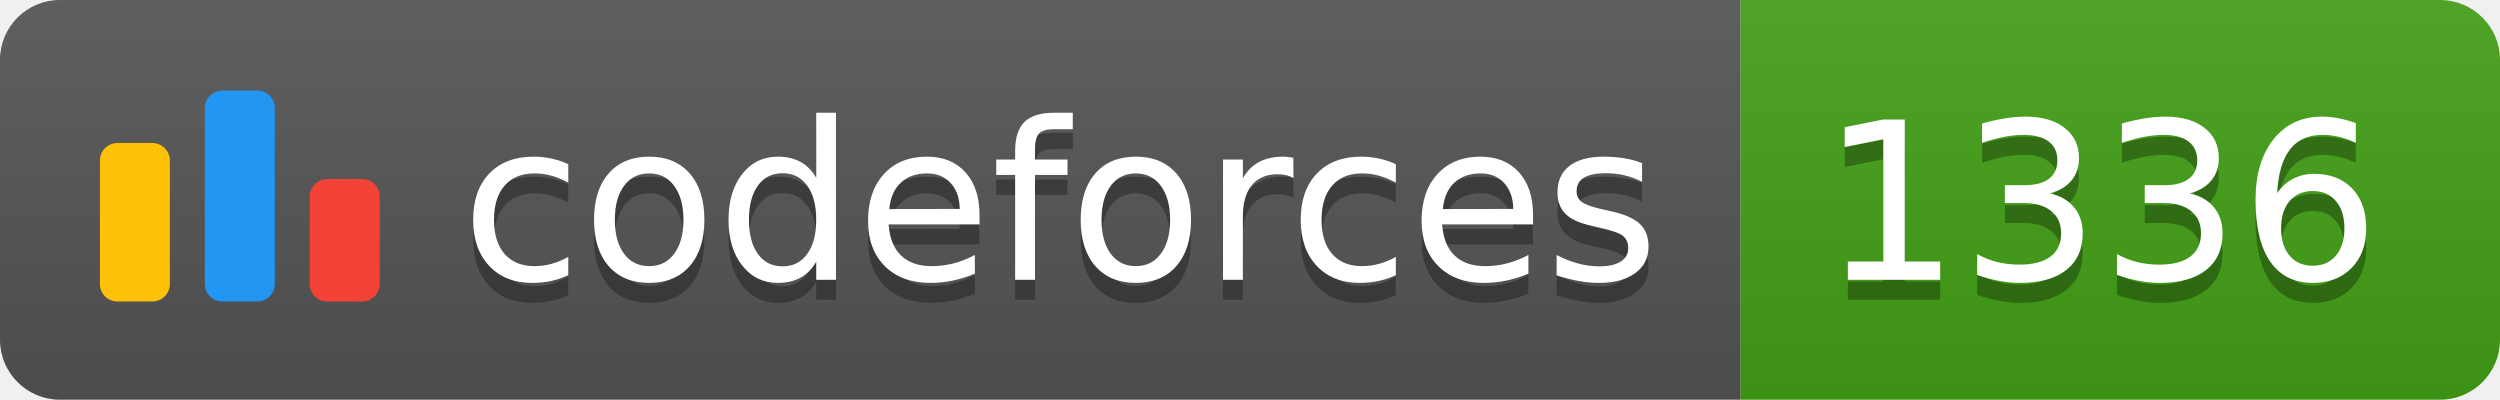
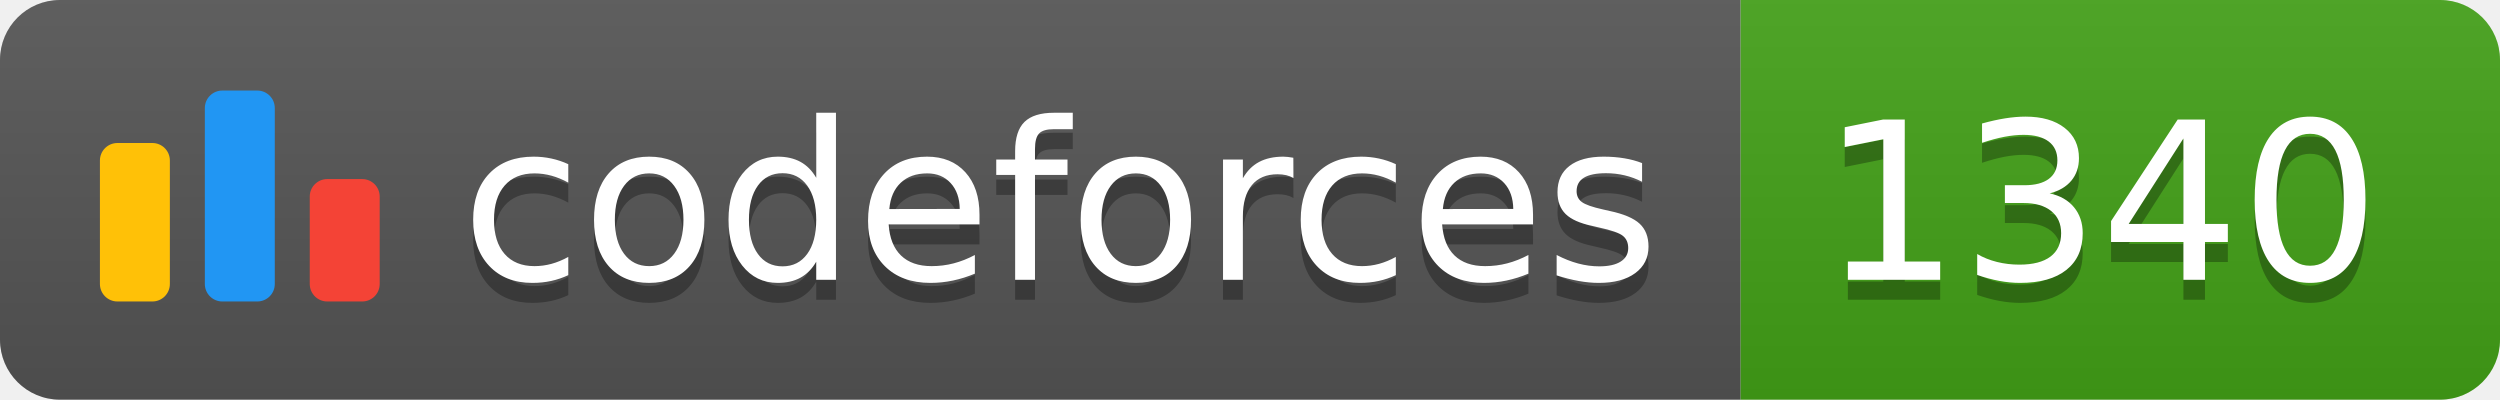
<svg xmlns="http://www.w3.org/2000/svg" width="125.1" height="20">
  <linearGradient id="smooth" x2="0" y2="100%">
    <stop offset="0" stop-color="#bbb" stop-opacity=".1" />
    <stop offset="1" stop-opacity=".1" />
  </linearGradient>
  <clipPath id="round">
    <rect width="125.1" height="20" rx="3" fill="#fff" />
  </clipPath>
  <g clip-path="url(#round)">
    <rect width="87.1" height="20" fill="#555" />
    <rect x="87.1" width="38.0" height="20" fill="#43A217" />
    <rect width="125.1" height="20" fill="url(#smooth)" />
  </g>
  <g fill="#fff" text-anchor="middle" font-family="DejaVu Sans,Verdana,Geneva,sans-serif" font-size="110">
    <svg x="5" y="3" class="logo" width="14" height="14" viewBox="0 0 32 25" fill="none">
      <rect y="6" width="8" height="18.125" rx="2" fill="#FFC107" />
      <rect x="24" y="10.125" width="8" height="14" rx="2" fill="#F44336" />
      <rect x="12" width="8" height="24.125" rx="2" fill="#2196F3" />
    </svg>
    <text x="530.5" y="150" fill="#010101" fill-opacity=".3" transform="scale(0.1)" textLength="601.0" lengthAdjust="spacing">codeforces
        </text>
    <text x="530.5" y="140" transform="scale(0.1)" textLength="601.0" lengthAdjust="spacing">codeforces</text>
-     <text x="1051.0" y="150" fill="#010101" fill-opacity=".3" transform="scale(0.1)" textLength="280.0" lengthAdjust="spacing">1336
+     <text x="1051.0" y="150" fill="#010101" fill-opacity=".3" transform="scale(0.1)" textLength="280.0" lengthAdjust="spacing">1340
        </text>
-     <text x="1051.0" y="140" transform="scale(0.1)" textLength="280.0" lengthAdjust="spacing">1336</text>
+     <text x="1051.0" y="140" transform="scale(0.1)" textLength="280.0" lengthAdjust="spacing">1340</text>
  </g>
</svg>
